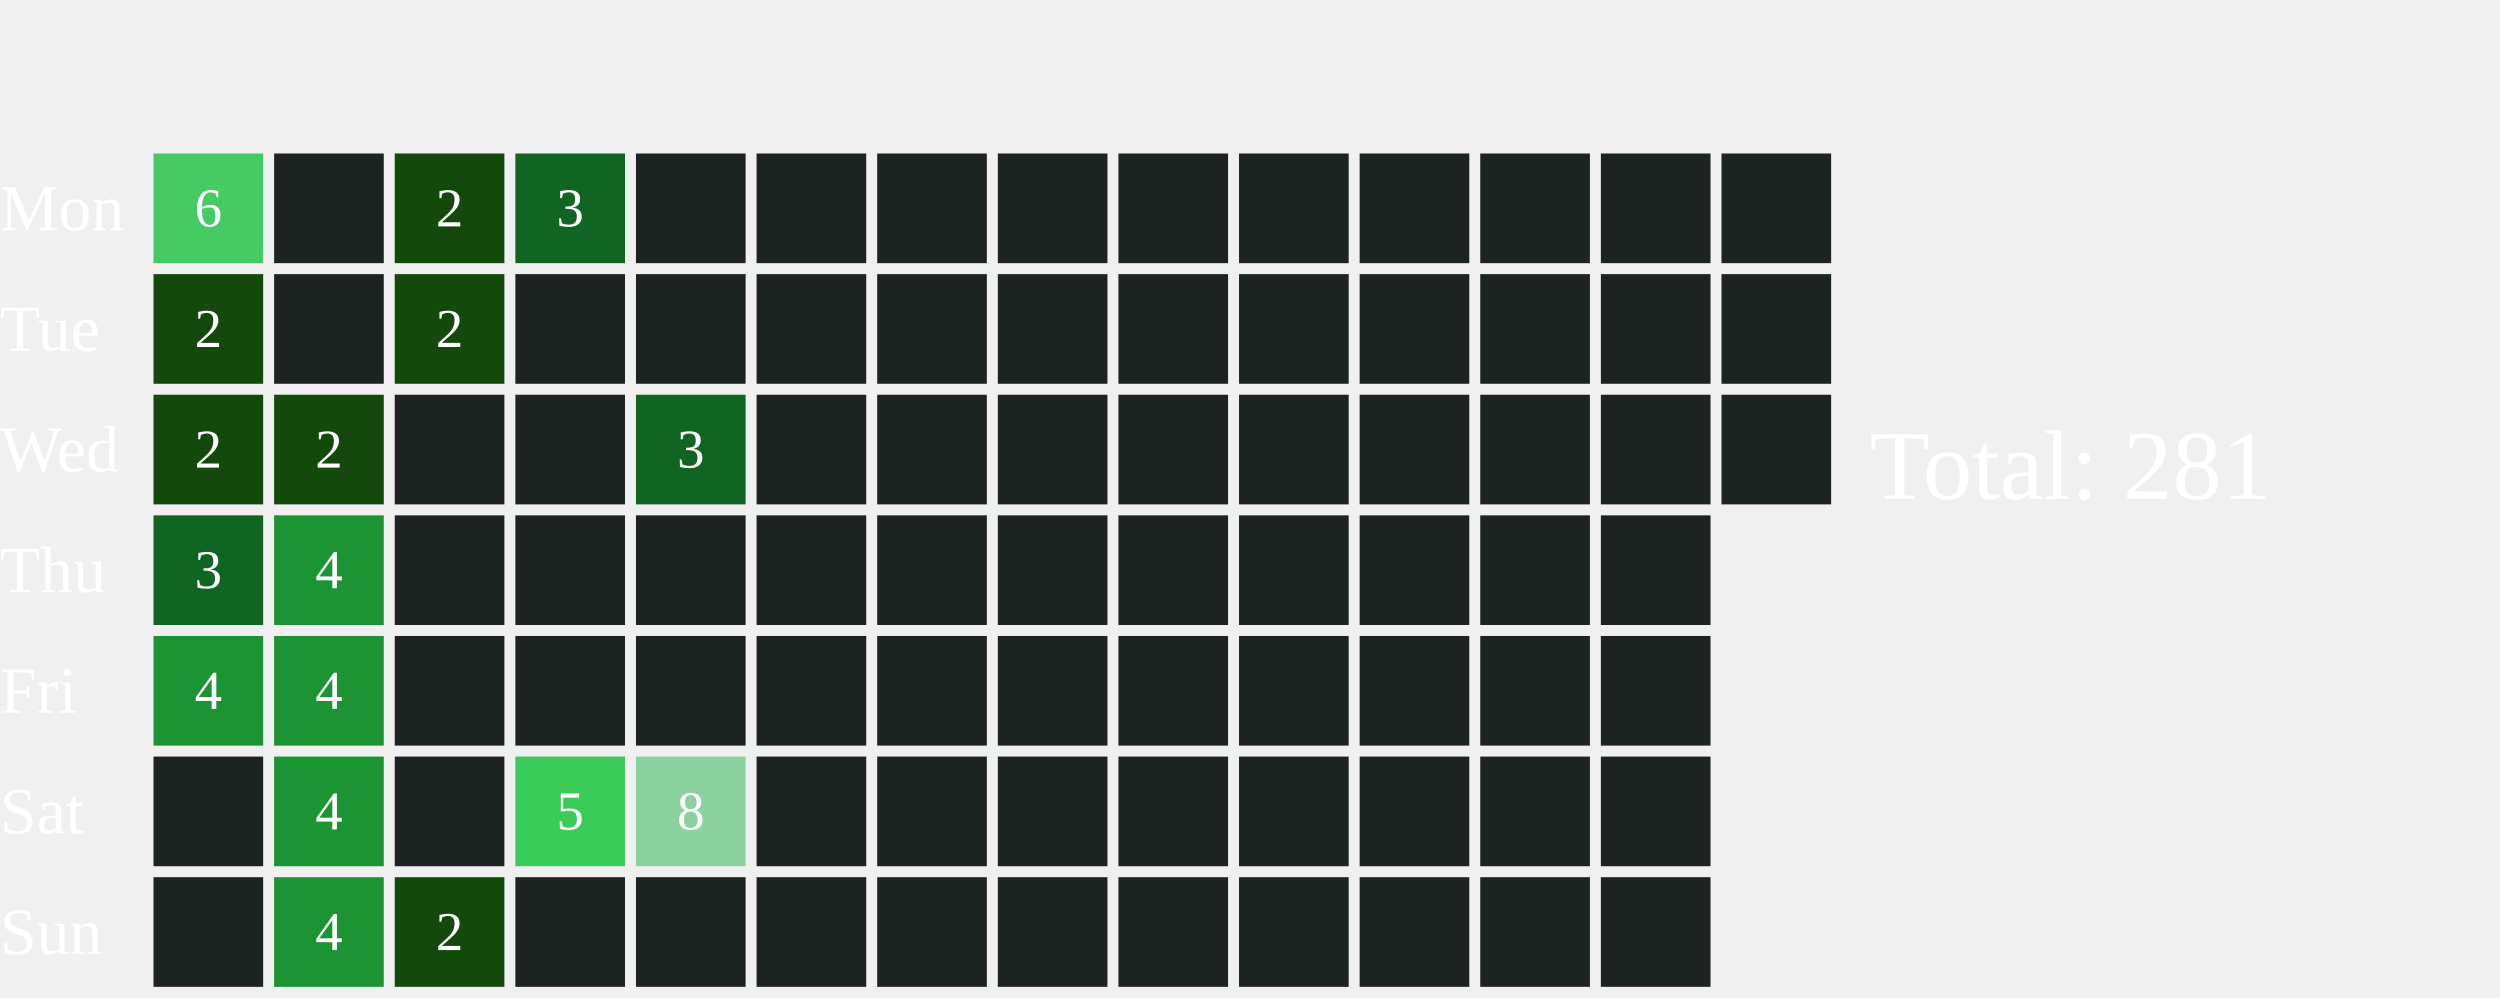
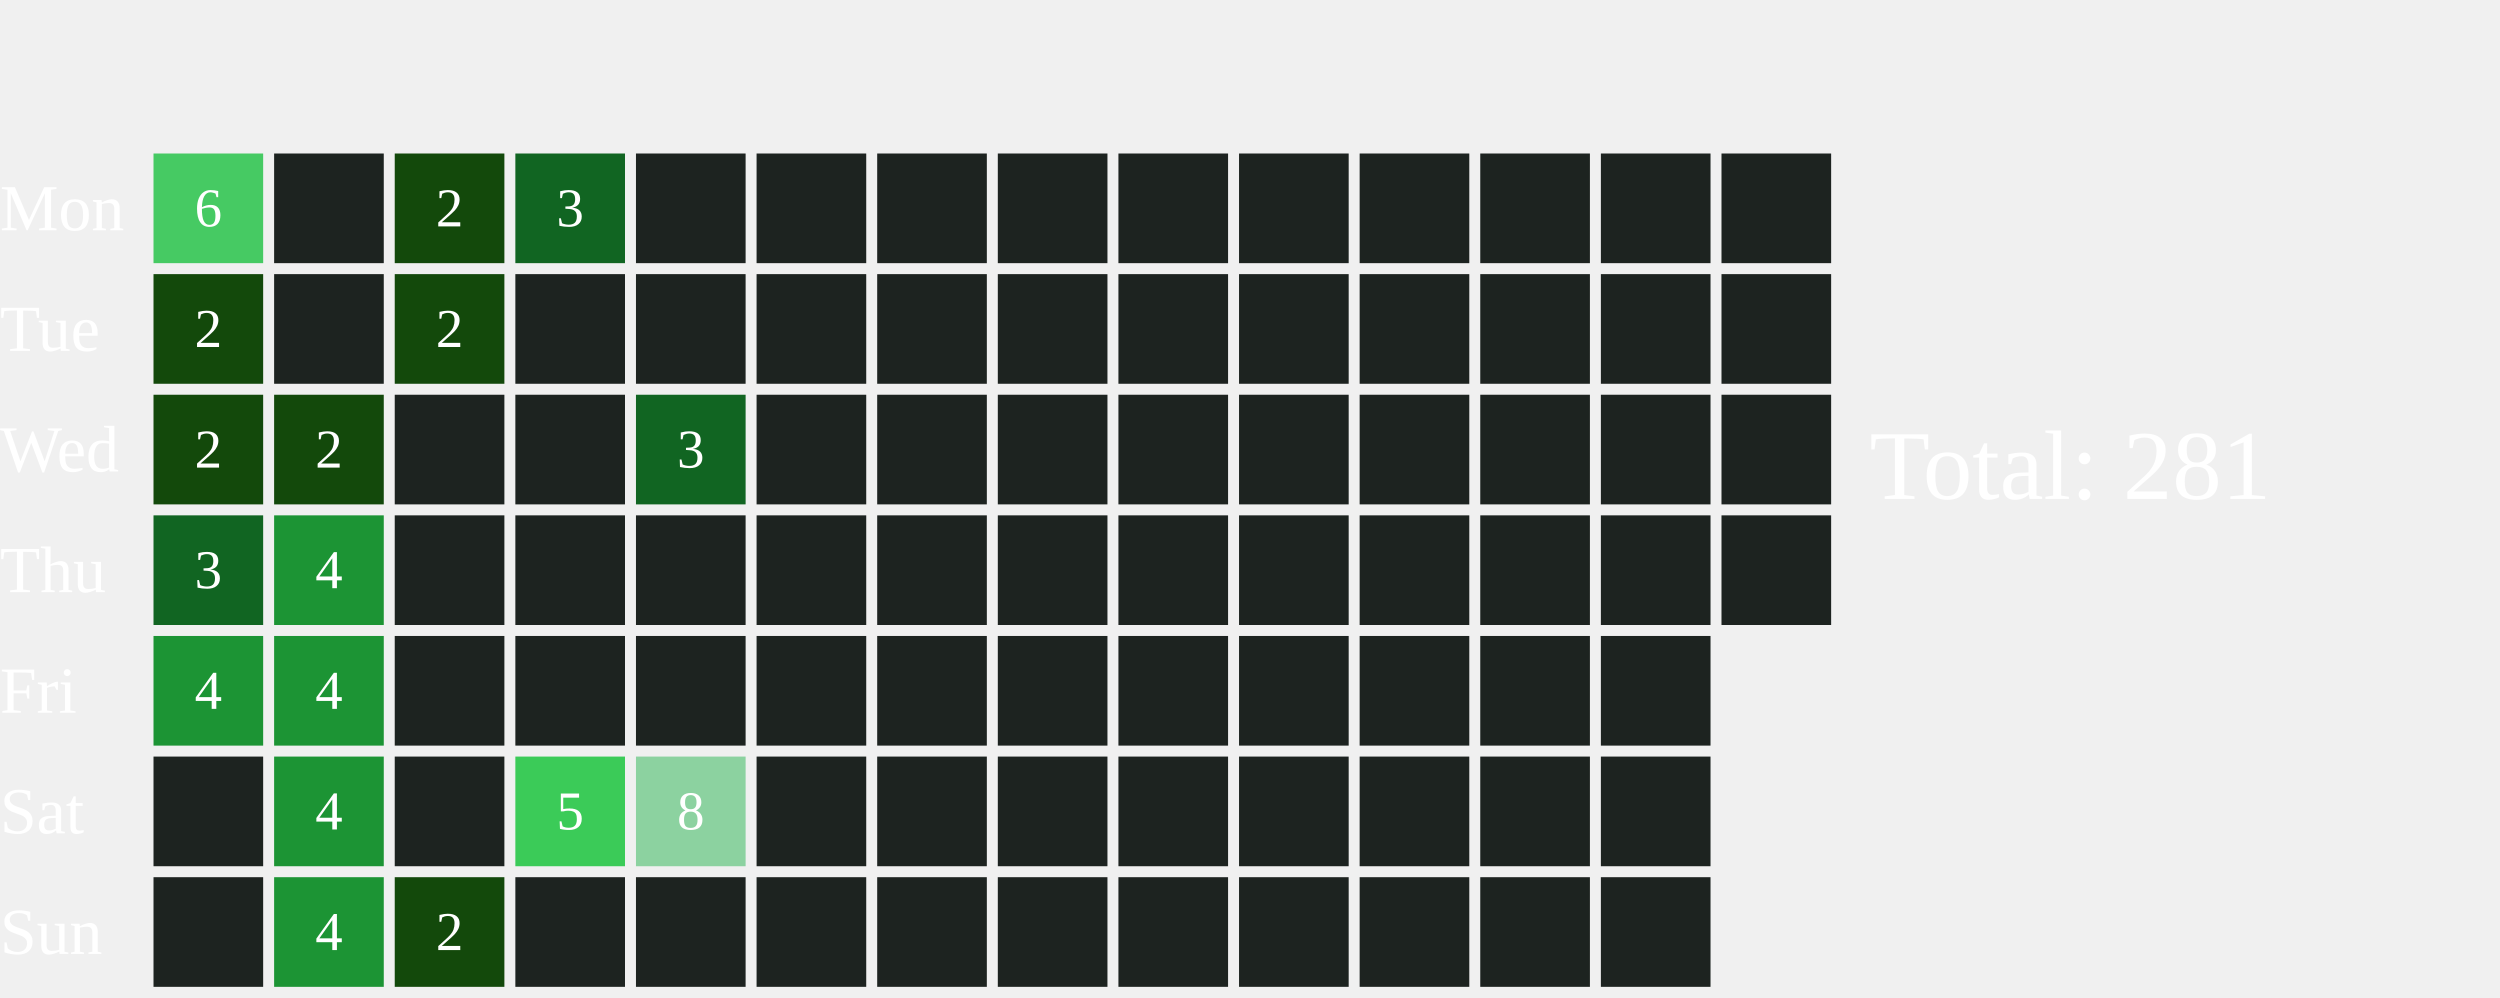
<svg xmlns="http://www.w3.org/2000/svg" width="456" height="182">
  <text x="0" y="42.0" font-size="12" fill="white">Mon</text>
  <text x="0" y="64.0" font-size="12" fill="white">Tue</text>
  <text x="0" y="86.0" font-size="12" fill="white">Wed</text>
  <text x="0" y="108.0" font-size="12" fill="white">Thu</text>
  <text x="0" y="130.0" font-size="12" fill="white">Fri</text>
  <text x="0" y="152.0" font-size="12" fill="white">Sat</text>
  <text x="0" y="174.0" font-size="12" fill="white">Sun</text>
  <rect x="28" y="28" width="20" height="20" fill="#46CA63">
    </rect>
  <text x="38.0" y="39.0" font-size="10" fill="white" text-anchor="middle" dominant-baseline="middle" pointer-events="none">6</text>
  <rect x="28" y="50" width="20" height="20" fill="#13490b">
    </rect>
  <text x="38.0" y="61.0" font-size="10" fill="white" text-anchor="middle" dominant-baseline="middle" pointer-events="none">2</text>
  <rect x="28" y="72" width="20" height="20" fill="#13490b">
    </rect>
  <text x="38.0" y="83.0" font-size="10" fill="white" text-anchor="middle" dominant-baseline="middle" pointer-events="none">2</text>
  <rect x="28" y="94" width="20" height="20" fill="#116522">
    </rect>
  <text x="38.0" y="105.0" font-size="10" fill="white" text-anchor="middle" dominant-baseline="middle" pointer-events="none">3</text>
  <rect x="28" y="116" width="20" height="20" fill="#1C9434">
    </rect>
  <text x="38.0" y="127.0" font-size="10" fill="white" text-anchor="middle" dominant-baseline="middle" pointer-events="none">4</text>
  <rect x="28" y="138" width="20" height="20" fill="#1D2320">
    </rect>
  <rect x="28" y="160" width="20" height="20" fill="#1D2320">
    </rect>
  <rect x="50" y="28" width="20" height="20" fill="#1D2320">
    </rect>
  <rect x="50" y="50" width="20" height="20" fill="#1D2320">
    </rect>
  <rect x="50" y="72" width="20" height="20" fill="#13490b">
    </rect>
  <text x="60.0" y="83.0" font-size="10" fill="white" text-anchor="middle" dominant-baseline="middle" pointer-events="none">2</text>
  <rect x="50" y="94" width="20" height="20" fill="#1C9434">
    </rect>
  <text x="60.0" y="105.0" font-size="10" fill="white" text-anchor="middle" dominant-baseline="middle" pointer-events="none">4</text>
  <rect x="50" y="116" width="20" height="20" fill="#1C9434">
    </rect>
  <text x="60.0" y="127.0" font-size="10" fill="white" text-anchor="middle" dominant-baseline="middle" pointer-events="none">4</text>
  <rect x="50" y="138" width="20" height="20" fill="#1C9434">
    </rect>
  <text x="60.0" y="149.0" font-size="10" fill="white" text-anchor="middle" dominant-baseline="middle" pointer-events="none">4</text>
  <rect x="50" y="160" width="20" height="20" fill="#1C9434">
    </rect>
  <text x="60.0" y="171.0" font-size="10" fill="white" text-anchor="middle" dominant-baseline="middle" pointer-events="none">4</text>
  <rect x="72" y="28" width="20" height="20" fill="#13490b">
    </rect>
  <text x="82.0" y="39.0" font-size="10" fill="white" text-anchor="middle" dominant-baseline="middle" pointer-events="none">2</text>
  <rect x="72" y="50" width="20" height="20" fill="#13490b">
    </rect>
  <text x="82.0" y="61.0" font-size="10" fill="white" text-anchor="middle" dominant-baseline="middle" pointer-events="none">2</text>
  <rect x="72" y="72" width="20" height="20" fill="#1D2320">
    </rect>
  <rect x="72" y="94" width="20" height="20" fill="#1D2320">
    </rect>
  <rect x="72" y="116" width="20" height="20" fill="#1D2320">
    </rect>
  <rect x="72" y="138" width="20" height="20" fill="#1D2320">
    </rect>
  <rect x="72" y="160" width="20" height="20" fill="#13490b">
    </rect>
  <text x="82.0" y="171.0" font-size="10" fill="white" text-anchor="middle" dominant-baseline="middle" pointer-events="none">2</text>
  <rect x="94" y="28" width="20" height="20" fill="#116522">
    </rect>
  <text x="104.0" y="39.0" font-size="10" fill="white" text-anchor="middle" dominant-baseline="middle" pointer-events="none">3</text>
  <rect x="94" y="50" width="20" height="20" fill="#1D2320">
    </rect>
  <rect x="94" y="72" width="20" height="20" fill="#1D2320">
    </rect>
  <rect x="94" y="94" width="20" height="20" fill="#1D2320">
    </rect>
  <rect x="94" y="116" width="20" height="20" fill="#1D2320">
    </rect>
  <rect x="94" y="138" width="20" height="20" fill="#3BCB58">
    </rect>
  <text x="104.0" y="149.0" font-size="10" fill="white" text-anchor="middle" dominant-baseline="middle" pointer-events="none">5</text>
  <rect x="94" y="160" width="20" height="20" fill="#1D2320">
    </rect>
  <rect x="116" y="28" width="20" height="20" fill="#1D2320">
    </rect>
  <rect x="116" y="50" width="20" height="20" fill="#1D2320">
    </rect>
  <rect x="116" y="72" width="20" height="20" fill="#116522">
    </rect>
  <text x="126.0" y="83.0" font-size="10" fill="white" text-anchor="middle" dominant-baseline="middle" pointer-events="none">3</text>
  <rect x="116" y="94" width="20" height="20" fill="#1D2320">
    </rect>
  <rect x="116" y="116" width="20" height="20" fill="#1D2320">
    </rect>
  <rect x="116" y="138" width="20" height="20" fill="#8CD2A0">
    </rect>
  <text x="126.0" y="149.0" font-size="10" fill="white" text-anchor="middle" dominant-baseline="middle" pointer-events="none">8</text>
  <rect x="116" y="160" width="20" height="20" fill="#1D2320">
    </rect>
  <rect x="138" y="28" width="20" height="20" fill="#1D2320">
    </rect>
  <rect x="138" y="50" width="20" height="20" fill="#1D2320">
    </rect>
  <rect x="138" y="72" width="20" height="20" fill="#1D2320">
    </rect>
  <rect x="138" y="94" width="20" height="20" fill="#1D2320">
    </rect>
  <rect x="138" y="116" width="20" height="20" fill="#1D2320">
    </rect>
  <rect x="138" y="138" width="20" height="20" fill="#1D2320">
    </rect>
  <rect x="138" y="160" width="20" height="20" fill="#1D2320">
    </rect>
  <rect x="160" y="28" width="20" height="20" fill="#1D2320">
    </rect>
  <rect x="160" y="50" width="20" height="20" fill="#1D2320">
    </rect>
  <rect x="160" y="72" width="20" height="20" fill="#1D2320">
    </rect>
  <rect x="160" y="94" width="20" height="20" fill="#1D2320">
    </rect>
  <rect x="160" y="116" width="20" height="20" fill="#1D2320">
    </rect>
  <rect x="160" y="138" width="20" height="20" fill="#1D2320">
    </rect>
  <rect x="160" y="160" width="20" height="20" fill="#1D2320">
    </rect>
  <rect x="182" y="28" width="20" height="20" fill="#1D2320">
    </rect>
  <rect x="182" y="50" width="20" height="20" fill="#1D2320">
    </rect>
  <rect x="182" y="72" width="20" height="20" fill="#1D2320">
    </rect>
  <rect x="182" y="94" width="20" height="20" fill="#1D2320">
    </rect>
  <rect x="182" y="116" width="20" height="20" fill="#1D2320">
    </rect>
  <rect x="182" y="138" width="20" height="20" fill="#1D2320">
    </rect>
  <rect x="182" y="160" width="20" height="20" fill="#1D2320">
    </rect>
  <rect x="204" y="28" width="20" height="20" fill="#1D2320">
    </rect>
  <rect x="204" y="50" width="20" height="20" fill="#1D2320">
    </rect>
  <rect x="204" y="72" width="20" height="20" fill="#1D2320">
    </rect>
  <rect x="204" y="94" width="20" height="20" fill="#1D2320">
    </rect>
  <rect x="204" y="116" width="20" height="20" fill="#1D2320">
    </rect>
  <rect x="204" y="138" width="20" height="20" fill="#1D2320">
    </rect>
  <rect x="204" y="160" width="20" height="20" fill="#1D2320">
    </rect>
  <rect x="226" y="28" width="20" height="20" fill="#1D2320">
    </rect>
  <rect x="226" y="50" width="20" height="20" fill="#1D2320">
    </rect>
  <rect x="226" y="72" width="20" height="20" fill="#1D2320">
    </rect>
  <rect x="226" y="94" width="20" height="20" fill="#1D2320">
    </rect>
  <rect x="226" y="116" width="20" height="20" fill="#1D2320">
    </rect>
  <rect x="226" y="138" width="20" height="20" fill="#1D2320">
    </rect>
  <rect x="226" y="160" width="20" height="20" fill="#1D2320">
    </rect>
  <rect x="248" y="28" width="20" height="20" fill="#1D2320">
    </rect>
  <rect x="248" y="50" width="20" height="20" fill="#1D2320">
    </rect>
  <rect x="248" y="72" width="20" height="20" fill="#1D2320">
    </rect>
  <rect x="248" y="94" width="20" height="20" fill="#1D2320">
    </rect>
  <rect x="248" y="116" width="20" height="20" fill="#1D2320">
    </rect>
  <rect x="248" y="138" width="20" height="20" fill="#1D2320">
    </rect>
  <rect x="248" y="160" width="20" height="20" fill="#1D2320">
    </rect>
  <rect x="270" y="28" width="20" height="20" fill="#1D2320">
    </rect>
  <rect x="270" y="50" width="20" height="20" fill="#1D2320">
    </rect>
  <rect x="270" y="72" width="20" height="20" fill="#1D2320">
    </rect>
  <rect x="270" y="94" width="20" height="20" fill="#1D2320">
    </rect>
  <rect x="270" y="116" width="20" height="20" fill="#1D2320">
    </rect>
  <rect x="270" y="138" width="20" height="20" fill="#1D2320">
    </rect>
  <rect x="270" y="160" width="20" height="20" fill="#1D2320">
    </rect>
  <rect x="292" y="28" width="20" height="20" fill="#1D2320">
    </rect>
  <rect x="292" y="50" width="20" height="20" fill="#1D2320">
    </rect>
  <rect x="292" y="72" width="20" height="20" fill="#1D2320">
    </rect>
  <rect x="292" y="94" width="20" height="20" fill="#1D2320">
    </rect>
  <rect x="292" y="116" width="20" height="20" fill="#1D2320">
    </rect>
  <rect x="292" y="138" width="20" height="20" fill="#1D2320">
    </rect>
  <rect x="292" y="160" width="20" height="20" fill="#1D2320">
    </rect>
  <rect x="314" y="28" width="20" height="20" fill="#1D2320">
    </rect>
  <rect x="314" y="50" width="20" height="20" fill="#1D2320">
    </rect>
  <rect x="314" y="72" width="20" height="20" fill="#1D2320">
    </rect>
+   <rect x="314" y="94" width="20" height="20" fill="#1D2320">
+     </rect>
  <text x="341" y="91.0" font-size="18" fill="white">Total: 281</text>
</svg>
